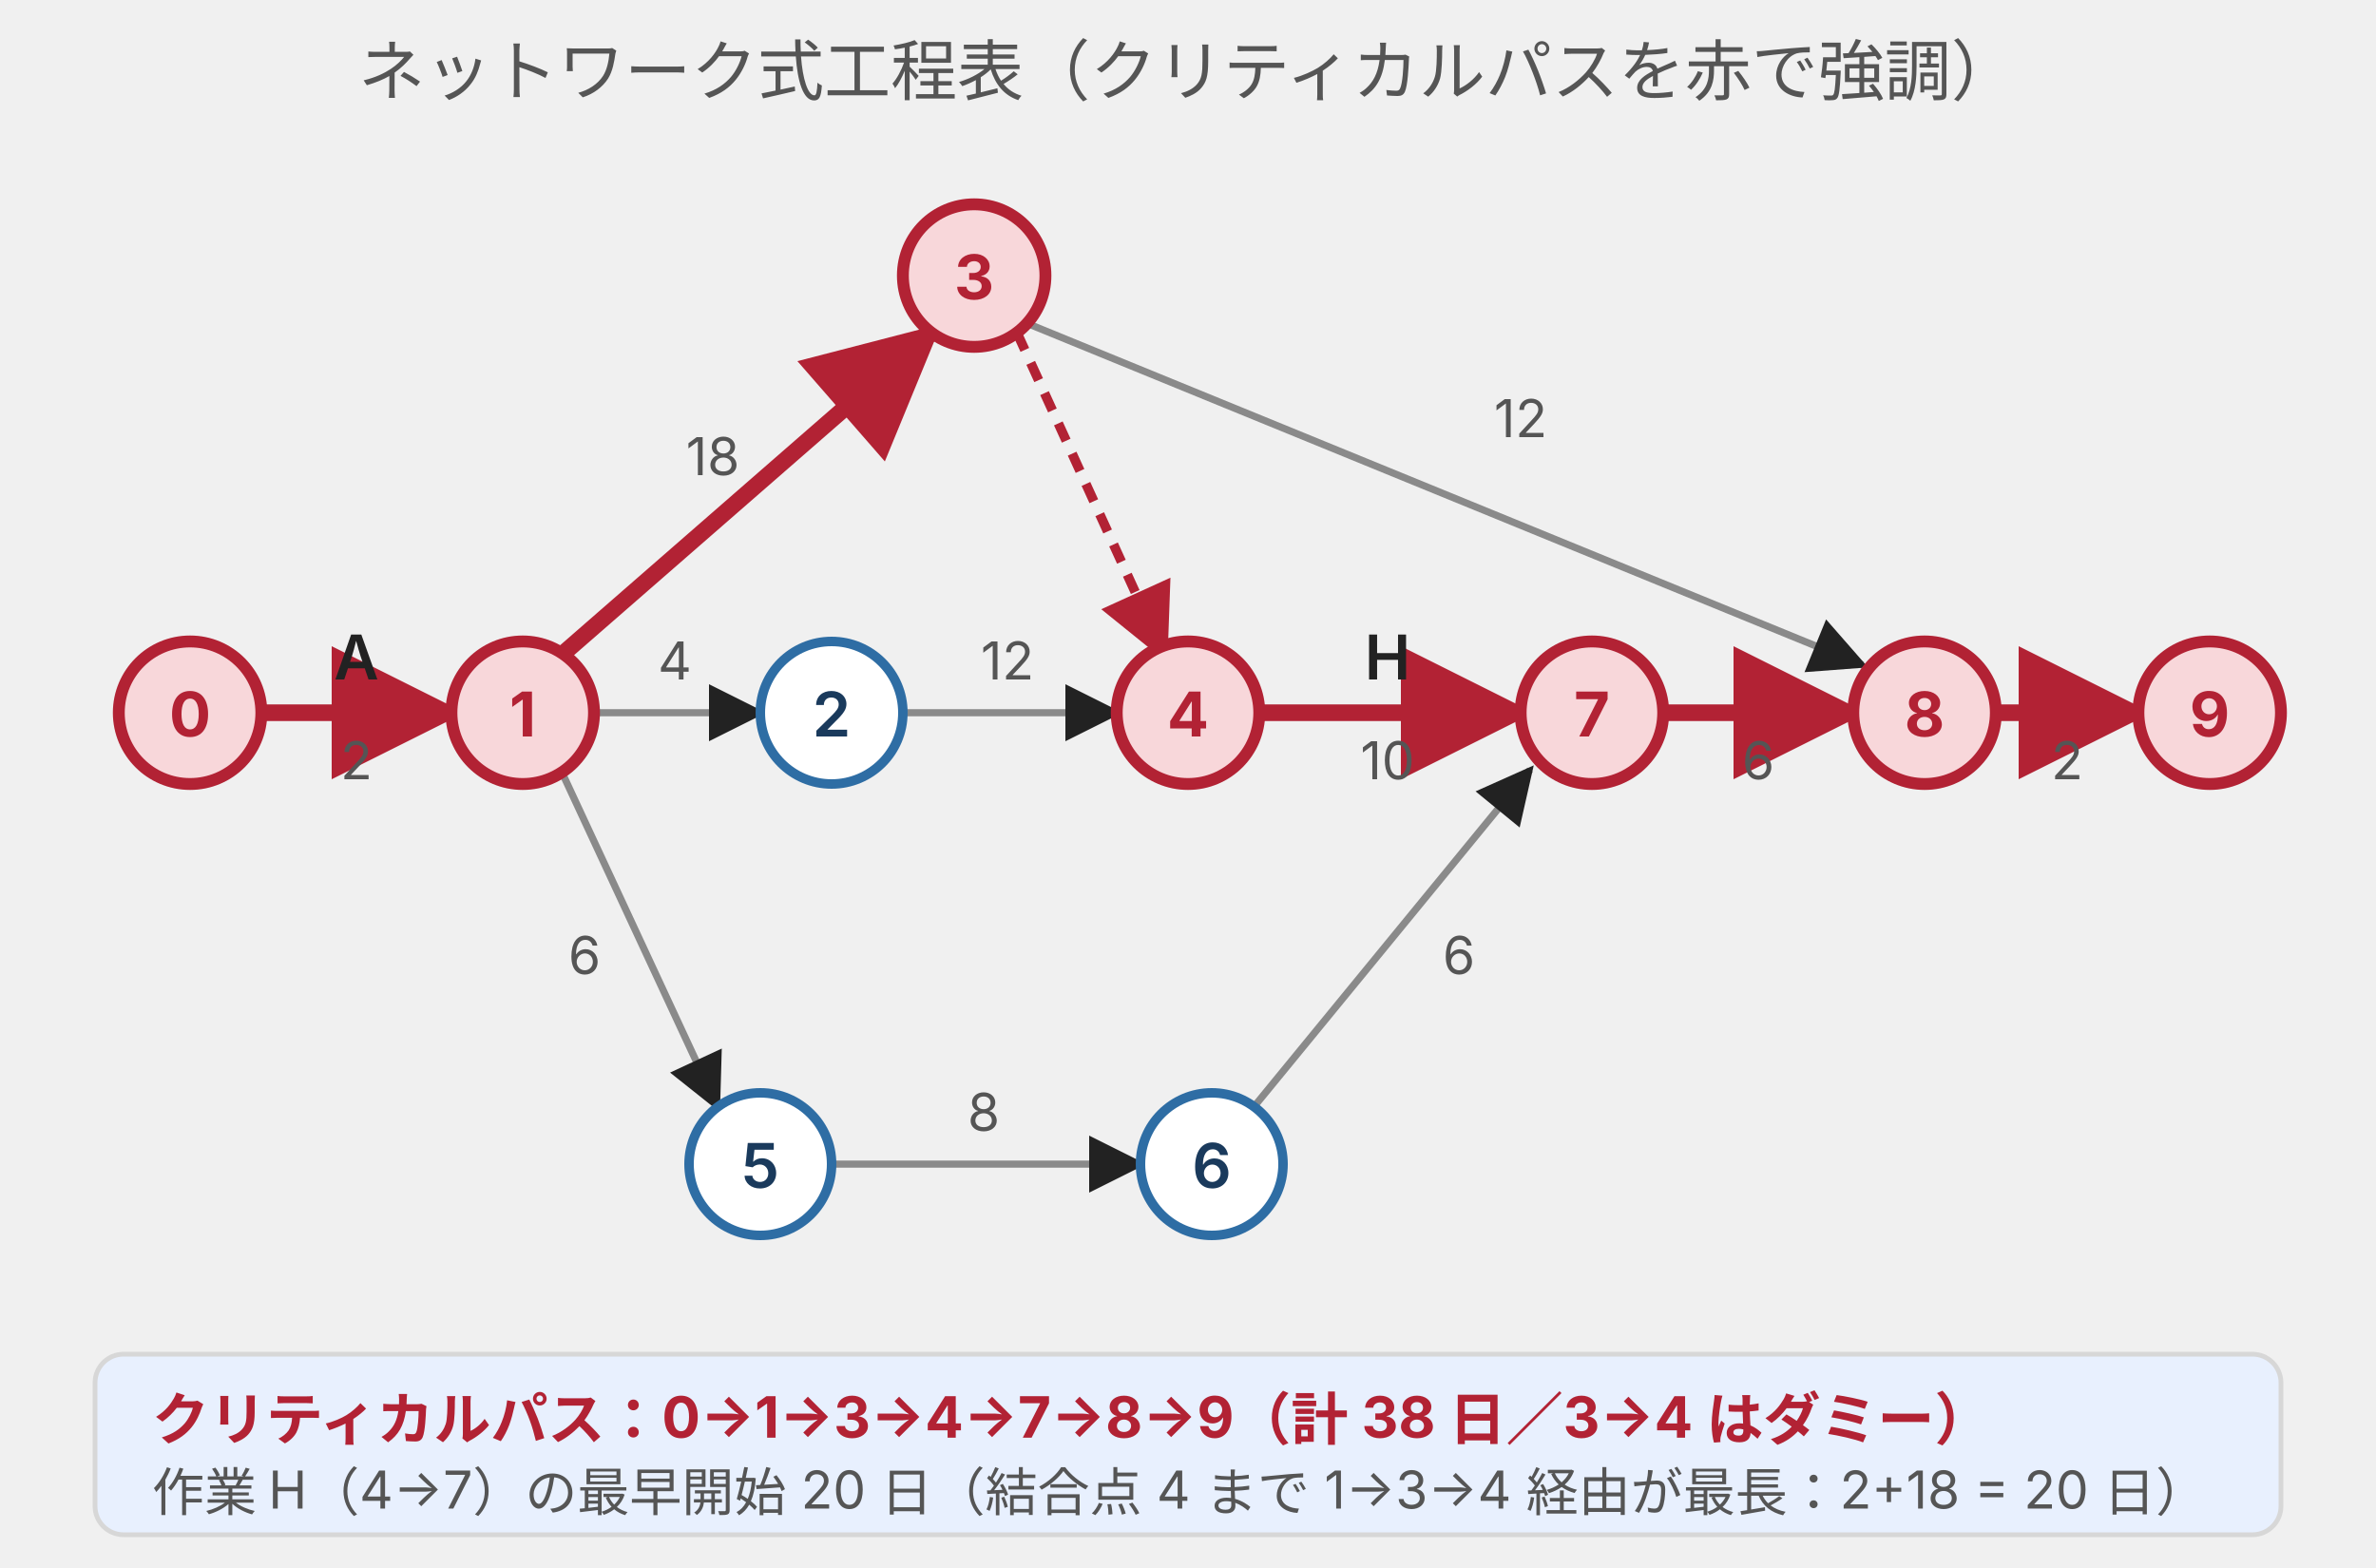
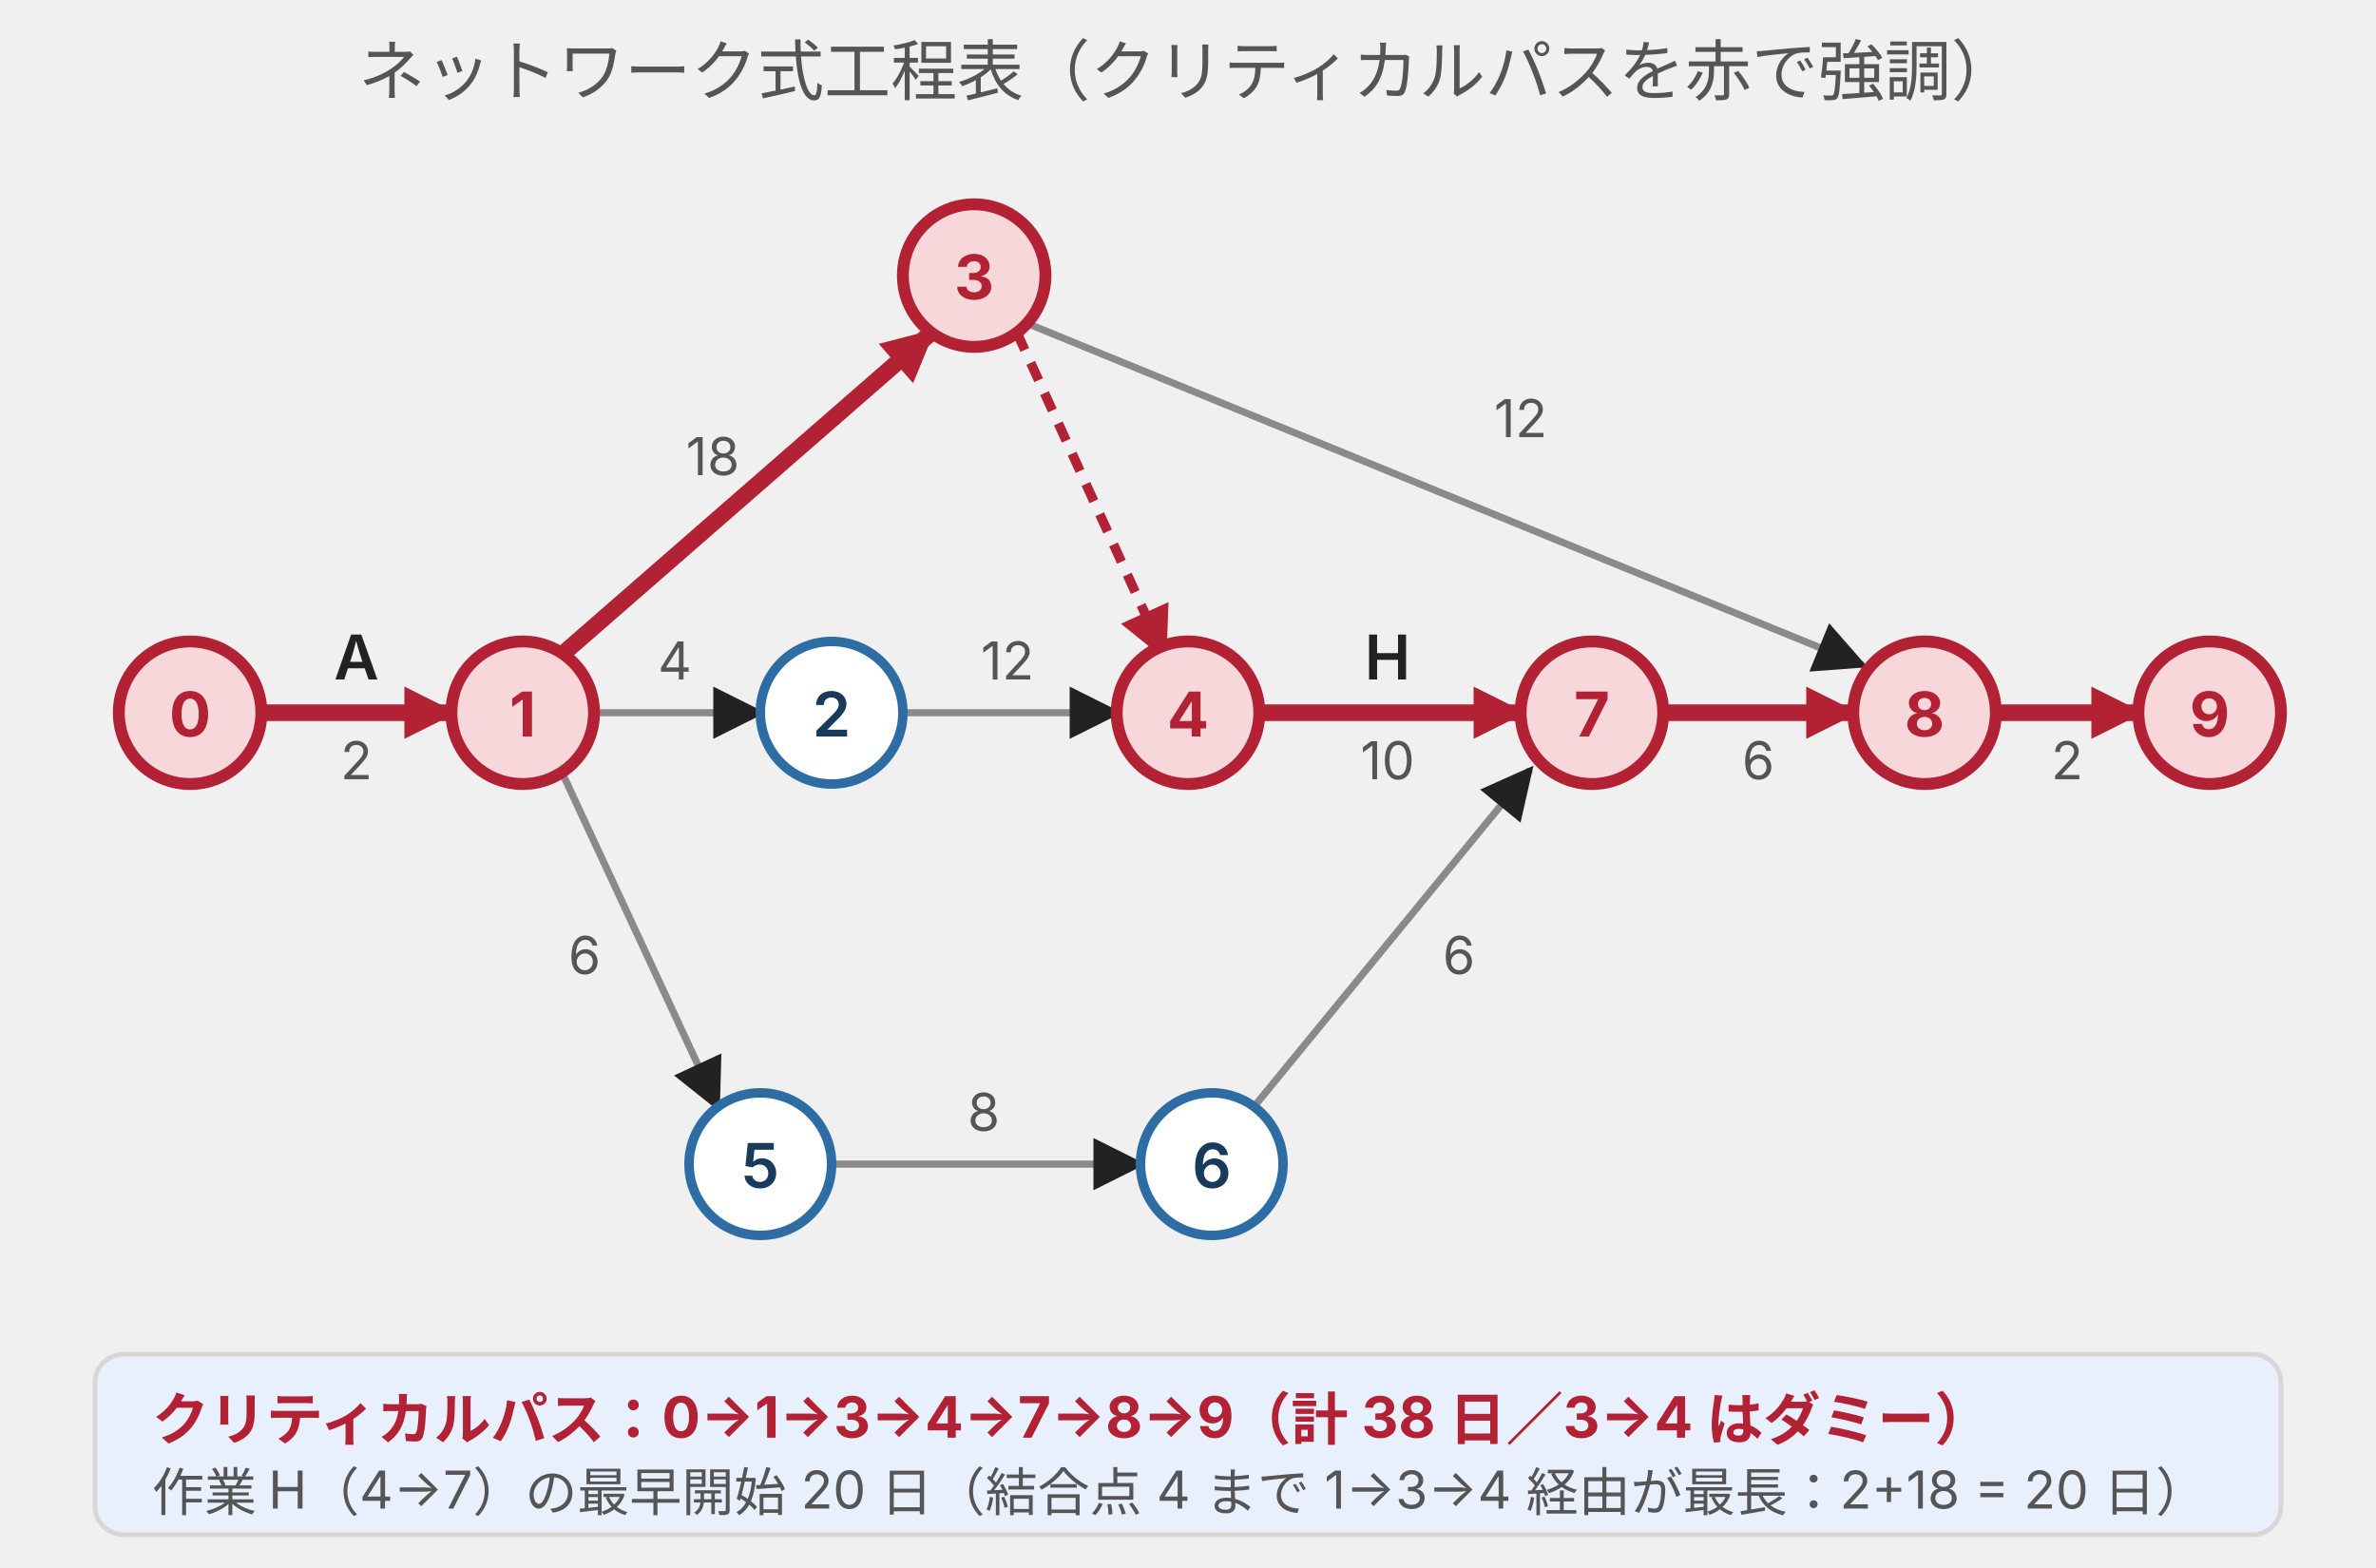
<svg xmlns="http://www.w3.org/2000/svg" viewBox="0 0 500 330" style="max-width:500px;width:100%" role="img" aria-label="平成26年度後期 No.13 ネットワーク式工程表。イベント0から9。クリティカルパスは0→1→3→4→7→8→9で必要日数38日。3→4はダミー。作業H（4→7）の最早開始は20日。">
  <defs>
-     <marker id="ar" viewBox="0 0 10 10" refX="9" refY="5" markerWidth="8" markerHeight="8" orient="auto">
+     <marker id="ar" markerUnits="userSpaceOnUse" viewBox="0 0 10 10" refX="9" refY="5" markerWidth="11" markerHeight="11" orient="auto">
      <path d="M0,0 L10,5 L0,10 z" fill="#222" />
    </marker>
-     <marker id="arcp" viewBox="0 0 10 10" refX="9" refY="5" markerWidth="8" markerHeight="8" orient="auto">
+     <marker id="arcp" markerUnits="userSpaceOnUse" viewBox="0 0 10 10" refX="9" refY="5" markerWidth="11" markerHeight="11" orient="auto">
      <path d="M0,0 L10,5 L0,10 z" fill="#b22234" />
    </marker>
  </defs>
  <style>
    .ti{font-family:Inter,'Noto Sans JP','Hiragino Sans',sans-serif;font-size:14px;fill:#555}
    .nn{font-family:Inter,'Noto Sans JP','Hiragino Sans',sans-serif;font-size:13px;fill:#1a3a5c;font-weight:600}
    .nc{font-family:Inter,'Noto Sans JP','Hiragino Sans',sans-serif;font-size:13px;fill:#b22234;font-weight:700}
    .ac{font-family:Inter,'Noto Sans JP','Hiragino Sans',sans-serif;font-size:13px;fill:#222;font-weight:600}
    .du{font-family:Inter,'Noto Sans JP','Hiragino Sans',sans-serif;font-size:11px;fill:#555}
    .sub{font-family:Inter,'Noto Sans JP','Hiragino Sans',sans-serif;font-size:11px;fill:#555}
    .cl{font-family:Inter,'Noto Sans JP','Hiragino Sans',sans-serif;font-size:12px;fill:#b22234;font-weight:700}
  </style>
  <text x="250" y="20" text-anchor="middle" class="ti">ネットワーク式工程表（クリティカルパスを赤で強調）</text>
  <line x1="125" y1="150" x2="160" y2="150" stroke="#8a8a8a" stroke-width="1.5" marker-end="url(#ar)" />
  <text x="142" y="143" text-anchor="middle" class="du">4</text>
  <line x1="190" y1="150" x2="235" y2="150" stroke="#8a8a8a" stroke-width="1.5" marker-end="url(#ar)" />
  <text x="212" y="143" text-anchor="middle" class="du">12</text>
  <line x1="118" y1="162" x2="151" y2="233" stroke="#8a8a8a" stroke-width="1.5" marker-end="url(#ar)" />
  <text x="123" y="205" text-anchor="middle" class="du">6</text>
  <line x1="175" y1="245" x2="240" y2="245" stroke="#8a8a8a" stroke-width="1.5" marker-end="url(#ar)" />
  <text x="207" y="238" text-anchor="middle" class="du">8</text>
  <line x1="263" y1="234" x2="322" y2="162" stroke="#8a8a8a" stroke-width="1.5" marker-end="url(#ar)" />
  <text x="307" y="205" text-anchor="middle" class="du">6</text>
  <line x1="216" y1="68" x2="392" y2="140" stroke="#8a8a8a" stroke-width="1.5" marker-end="url(#ar)" />
  <text x="320" y="92" text-anchor="middle" class="du">12</text>
  <line x1="55" y1="150" x2="95" y2="150" stroke="#b22234" stroke-width="3.5" marker-end="url(#arcp)" />
  <text x="75" y="143" text-anchor="middle" class="ac">A</text>
  <text x="75" y="164" text-anchor="middle" class="du">2</text>
  <line x1="118" y1="138" x2="196" y2="70" stroke="#b22234" stroke-width="3.5" marker-end="url(#arcp)" />
  <text x="150" y="100" text-anchor="middle" class="du">18</text>
  <line x1="214" y1="70" x2="245" y2="138" stroke="#b22234" stroke-width="2" stroke-dasharray="4 3" marker-end="url(#arcp)" />
  <line x1="265" y1="150" x2="320" y2="150" stroke="#b22234" stroke-width="3.5" marker-end="url(#arcp)" />
  <text x="292" y="143" text-anchor="middle" class="ac">H</text>
  <text x="292" y="164" text-anchor="middle" class="du">10</text>
  <line x1="350" y1="150" x2="390" y2="150" stroke="#b22234" stroke-width="3.5" marker-end="url(#arcp)" />
  <text x="370" y="164" text-anchor="middle" class="du">6</text>
  <line x1="420" y1="150" x2="450" y2="150" stroke="#b22234" stroke-width="3.5" marker-end="url(#arcp)" />
  <text x="435" y="164" text-anchor="middle" class="du">2</text>
  <circle cx="40" cy="150" r="15" fill="#f8d7da" stroke="#b22234" stroke-width="2.5" />
  <text x="40" y="155" text-anchor="middle" class="nc">0</text>
  <circle cx="110" cy="150" r="15" fill="#f8d7da" stroke="#b22234" stroke-width="2.5" />
  <text x="110" y="155" text-anchor="middle" class="nc">1</text>
  <circle cx="175" cy="150" r="15" fill="#ffffff" stroke="#2e6da4" stroke-width="2" />
  <text x="175" y="155" text-anchor="middle" class="nn">2</text>
  <circle cx="205" cy="58" r="15" fill="#f8d7da" stroke="#b22234" stroke-width="2.5" />
  <text x="205" y="63" text-anchor="middle" class="nc">3</text>
  <circle cx="250" cy="150" r="15" fill="#f8d7da" stroke="#b22234" stroke-width="2.5" />
  <text x="250" y="155" text-anchor="middle" class="nc">4</text>
  <circle cx="160" cy="245" r="15" fill="#ffffff" stroke="#2e6da4" stroke-width="2" />
  <text x="160" y="250" text-anchor="middle" class="nn">5</text>
  <circle cx="255" cy="245" r="15" fill="#ffffff" stroke="#2e6da4" stroke-width="2" />
  <text x="255" y="250" text-anchor="middle" class="nn">6</text>
  <circle cx="335" cy="150" r="15" fill="#f8d7da" stroke="#b22234" stroke-width="2.5" />
  <text x="335" y="155" text-anchor="middle" class="nc">7</text>
  <circle cx="405" cy="150" r="15" fill="#f8d7da" stroke="#b22234" stroke-width="2.5" />
  <text x="405" y="155" text-anchor="middle" class="nc">8</text>
  <circle cx="465" cy="150" r="15" fill="#f8d7da" stroke="#b22234" stroke-width="2.5" />
  <text x="465" y="155" text-anchor="middle" class="nc">9</text>
  <rect x="20" y="285" width="460" height="38" rx="6" fill="#e8f0fe" stroke="#d7d7d7" />
  <text x="32" y="303" class="cl">クリティカルパス：0→1→3→4→7→8→9（計 38 日／3→4 はダミー）</text>
  <text x="32" y="318" class="sub">作業 H（4→7）の最早開始 20 日（結合点 4 まで 1→3→4 経由が最長：2+18 = 20 日）</text>
</svg>
